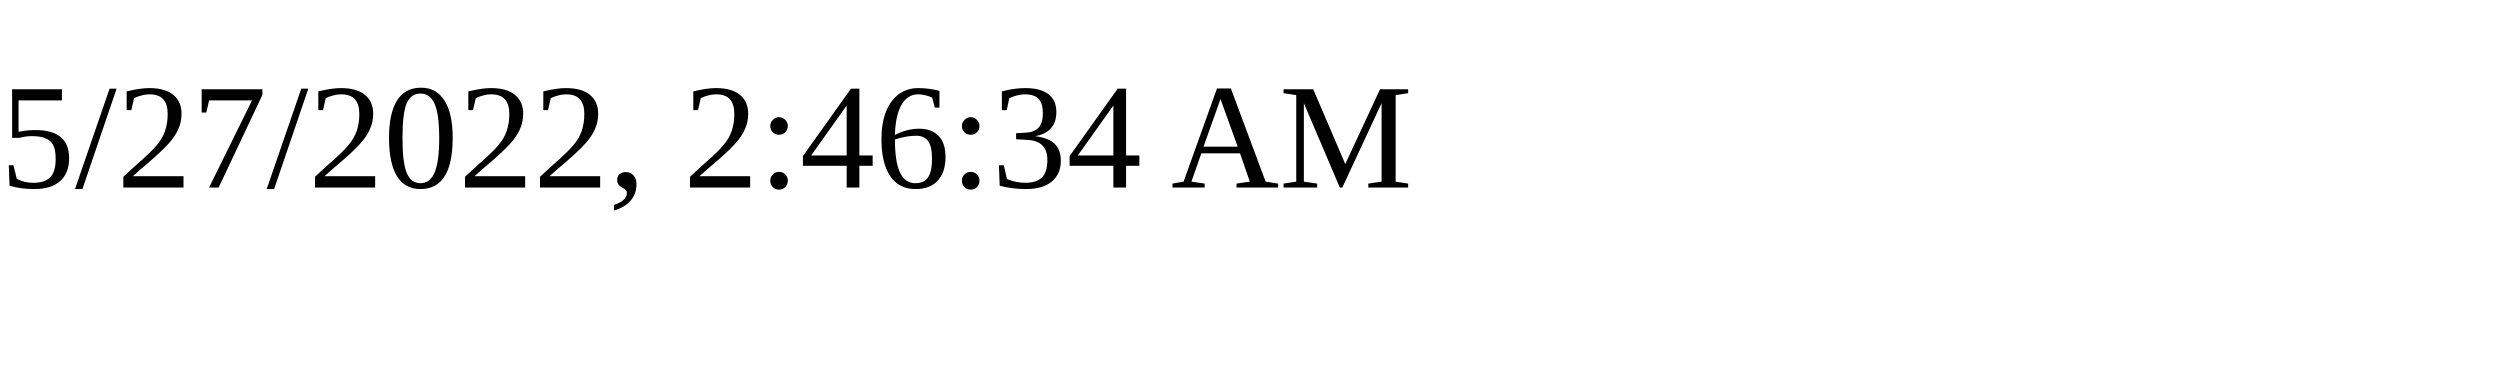
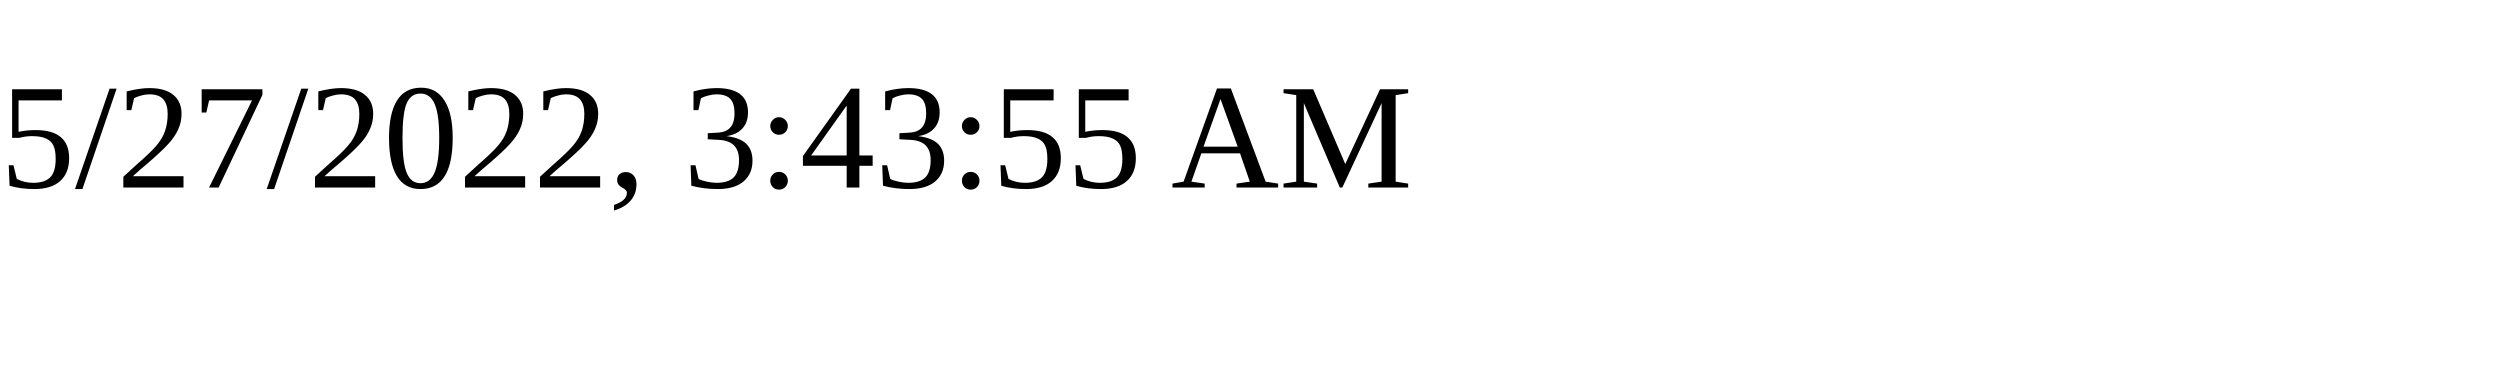
<svg xmlns="http://www.w3.org/2000/svg" height="30" width="200">
-   <text x="0" y="15">5/27/2022, 2:46:34 AM</text>
+   <text x="0" y="15">5/27/2022, 3:43:55 AM</text>
</svg>
